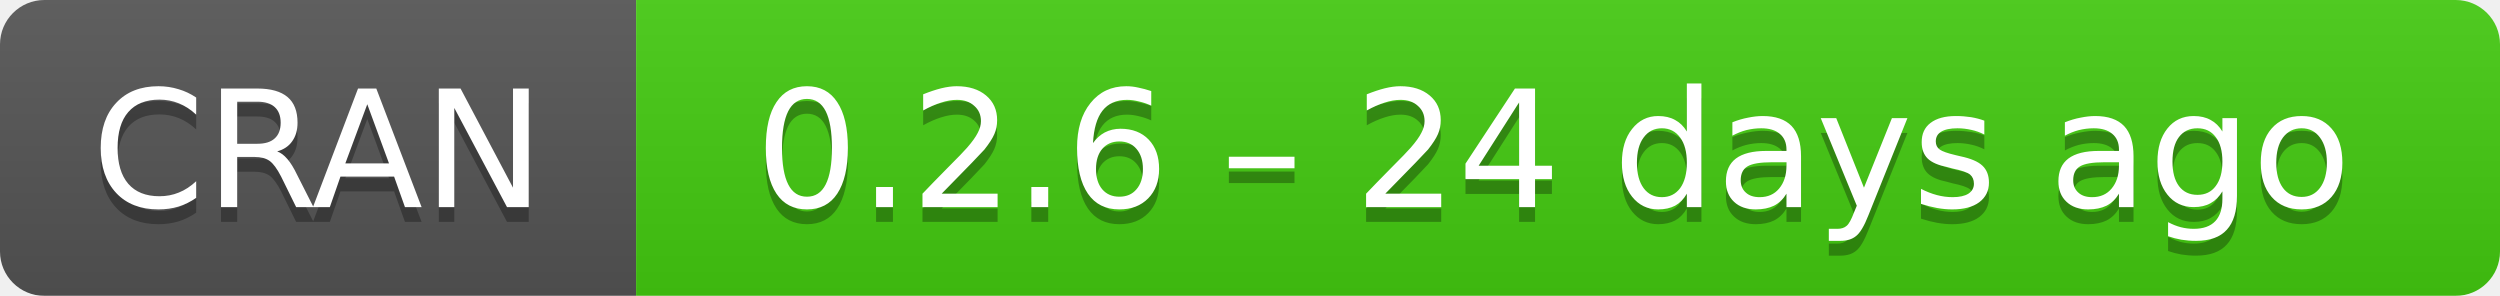
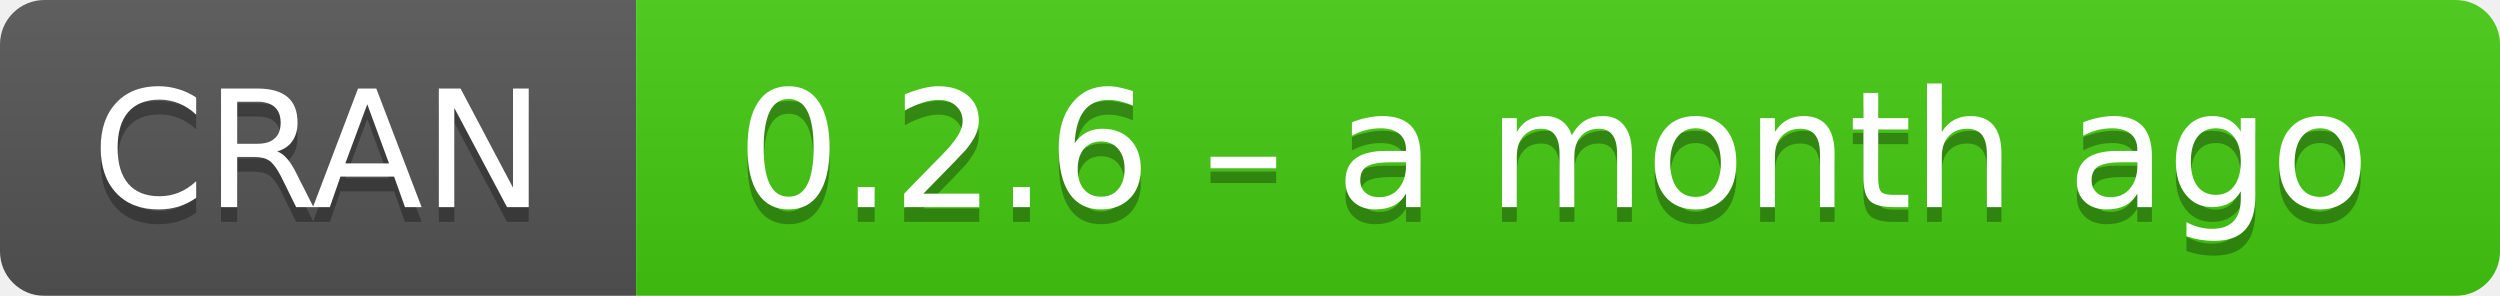
- <svg xmlns="http://www.w3.org/2000/svg" width="169" height="20" aria-label="CRAN 0.2.6 – 24 days ago">
+ <svg xmlns="http://www.w3.org/2000/svg" width="169" height="20" aria-label="CRAN 0.2.6 – a month ago">
  <linearGradient id="b" x2="0" y2="100%">
    <stop offset="0" stop-color="#bbb" stop-opacity=".1" />
    <stop offset="1" stop-opacity=".1" />
  </linearGradient>
  <mask id="a">
    <rect width="169" height="20" rx="3" fill="#fff" />
  </mask>
  <g mask="url(#a)">
    <path fill="#555" d="M0 0h43v20H0z" />
    <path fill="#4c1" d="M43 0h147v20H43z" />
    <path fill="url(#b)" d="M0 0h169v20H0z" />
  </g>
  <g fill="#fff" text-anchor="middle" font-family="DejaVu Sans,Verdana,Geneva,sans-serif" font-size="11">
    <text x="21.5" y="15" fill="#010101" fill-opacity=".3">
      CRAN
    </text>
    <text x="21.5" y="14">
      CRAN
    </text>
    <text x="105" y="15" fill="#010101" fill-opacity=".3">
-       0.2.6 – 24 days ago
+       0.2.6 – a month ago
    </text>
    <text x="105" y="14">
-       0.2.6 – 24 days ago
+       0.2.6 – a month ago
    </text>
  </g>
</svg>
